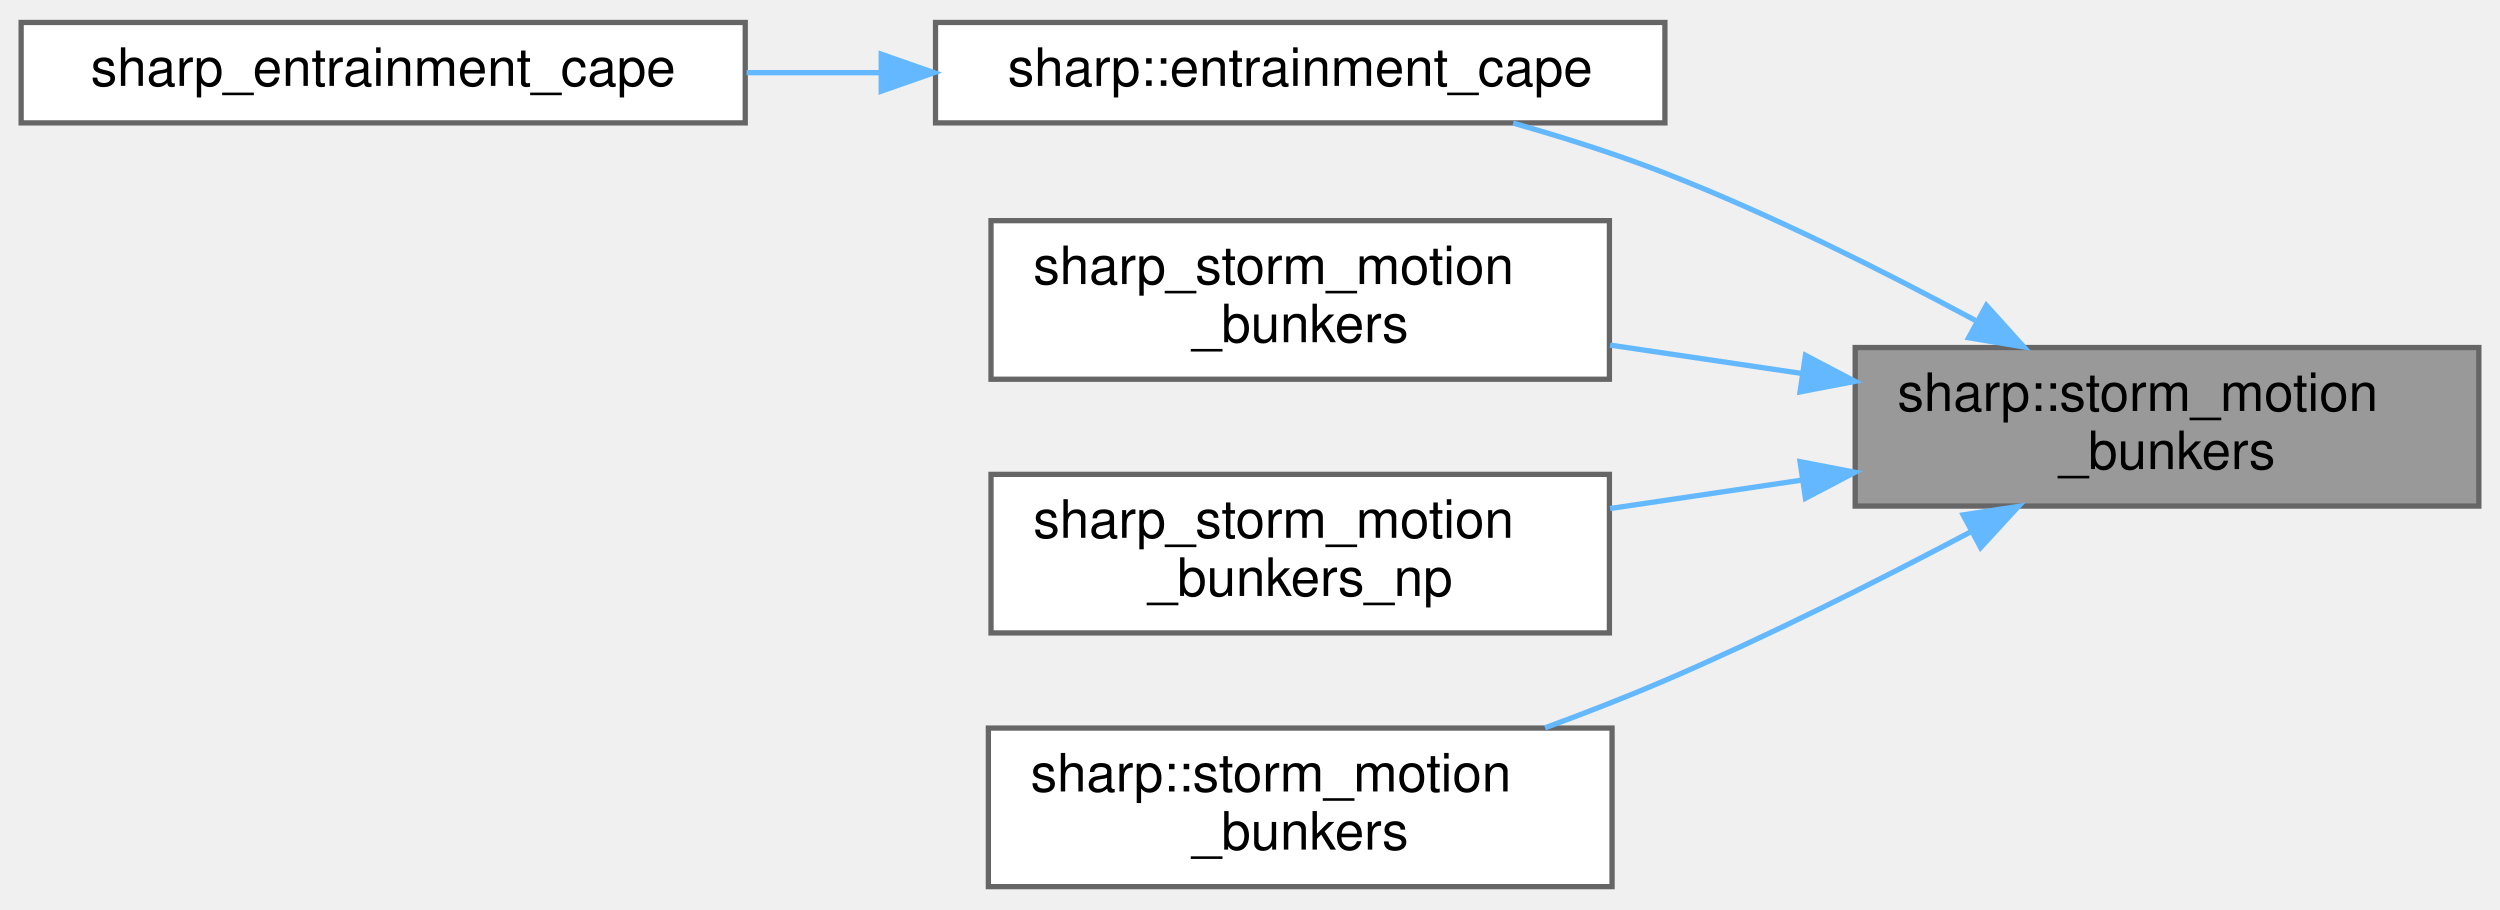
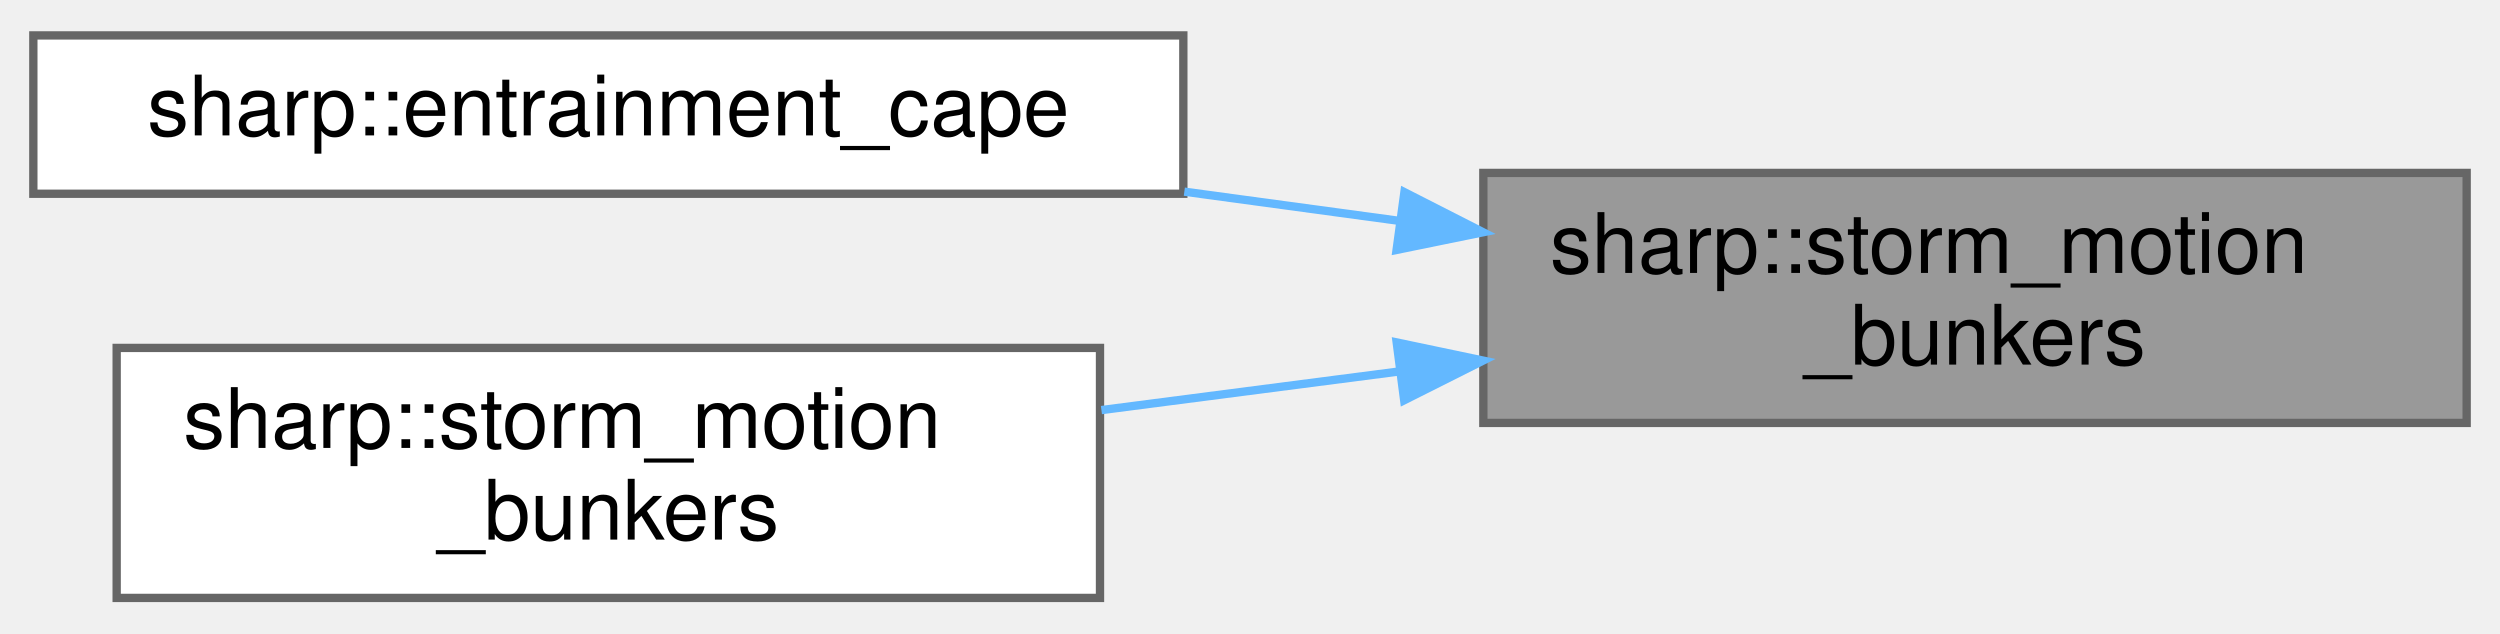
- <svg xmlns="http://www.w3.org/2000/svg" xmlns:xlink="http://www.w3.org/1999/xlink" width="473pt" height="172pt" viewBox="0.00 0.00 473.00 171.50">
-   <g id="graph0" class="graph" transform="scale(1 1) rotate(0) translate(4 167.5)">
+ <svg xmlns="http://www.w3.org/2000/svg" xmlns:xlink="http://www.w3.org/1999/xlink" width="300pt" height="76pt" viewBox="0.00 0.00 300.00 75.50">
+   <g id="graph0" class="graph" transform="scale(1 1) rotate(0) translate(4 71.5)">
    <g id="node1" class="node">
      <g id="a_node1">
        <a xlink:title="Estimates supercell storm motion using the Bunkers et al. 2000 method.">
-           <polygon fill="#999999" stroke="#666666" points="465,-102 347,-102 347,-72 465,-72 465,-102" />
-           <text text-anchor="start" x="355" y="-90" font-family="Helvetica,sans-Serif" font-size="10.00">sharp::storm_motion</text>
-           <text text-anchor="middle" x="406" y="-79" font-family="Helvetica,sans-Serif" font-size="10.00">_bunkers</text>
+           <polygon fill="#999999" stroke="#666666" points="292,-51 174,-51 174,-21 292,-21 292,-51" />
+           <text text-anchor="start" x="182" y="-39" font-family="Helvetica,sans-Serif" font-size="10.00">sharp::storm_motion</text>
+           <text text-anchor="middle" x="233" y="-28" font-family="Helvetica,sans-Serif" font-size="10.00">_bunkers</text>
        </a>
      </g>
    </g>
    <g id="node2" class="node">
      <g id="a_node2">
        <a xlink:href="namespacesharp.html#a72bbdc4cfe7895dd51981902ac9fc822" target="_top" xlink:title="Computes Entrainment CAPE using a previously lifted parcel.">
-           <polygon fill="white" stroke="#666666" points="311,-163.5 173,-163.5 173,-144.5 311,-144.5 311,-163.5" />
-           <text text-anchor="middle" x="242" y="-151.5" font-family="Helvetica,sans-Serif" font-size="10.00">sharp::entrainment_cape</text>
+           <polygon fill="white" stroke="#666666" points="138,-67.5 0,-67.5 0,-48.5 138,-48.5 138,-67.5" />
+           <text text-anchor="middle" x="69" y="-55.5" font-family="Helvetica,sans-Serif" font-size="10.00">sharp::entrainment_cape</text>
        </a>
      </g>
    </g>
    <g id="edge1" class="edge">
-       <path fill="none" stroke="#63b8ff" d="M369.74,-107.12C352.42,-116.45 331.02,-127.18 311,-135 301.87,-138.57 291.8,-141.76 282.28,-144.46" />
-       <polygon fill="#63b8ff" stroke="#63b8ff" points="371.82,-109.98 378.91,-102.11 368.46,-103.84 371.82,-109.98" />
-     </g>
-     <g id="node4" class="node">
-       <g id="a_node4">
-         <a xlink:href="convective__wrap_8cpp.html#aa0e261971f41c6f95514e9ab584cc91e" target="_top" xlink:title=" ">
-           <polygon fill="white" stroke="#666666" points="300.5,-126 183.5,-126 183.5,-96 300.5,-96 300.5,-126" />
-           <text text-anchor="start" x="191.5" y="-114" font-family="Helvetica,sans-Serif" font-size="10.00">sharp_storm_motion</text>
-           <text text-anchor="middle" x="242" y="-103" font-family="Helvetica,sans-Serif" font-size="10.00">_bunkers</text>
-         </a>
-       </g>
-     </g>
-     <g id="edge3" class="edge">
-       <path fill="none" stroke="#63b8ff" d="M336.94,-97.08C324.86,-98.87 312.38,-100.72 300.62,-102.46" />
-       <polygon fill="#63b8ff" stroke="#63b8ff" points="337.59,-100.52 346.97,-95.6 336.57,-93.6 337.59,-100.52" />
-     </g>
-     <g id="node5" class="node">
-       <g id="a_node5">
-         <a xlink:href="convective__wrap_8cpp.html#a9c1783d5b0cde5deea749c0f4e0ee310" target="_top" xlink:title=" ">
-           <polygon fill="white" stroke="#666666" points="300.5,-78 183.5,-78 183.5,-48 300.5,-48 300.5,-78" />
-           <text text-anchor="start" x="191.5" y="-66" font-family="Helvetica,sans-Serif" font-size="10.00">sharp_storm_motion</text>
-           <text text-anchor="middle" x="242" y="-55" font-family="Helvetica,sans-Serif" font-size="10.00">_bunkers_np</text>
-         </a>
-       </g>
-     </g>
-     <g id="edge4" class="edge">
-       <path fill="none" stroke="#63b8ff" d="M336.94,-76.92C324.86,-75.13 312.38,-73.28 300.62,-71.54" />
-       <polygon fill="#63b8ff" stroke="#63b8ff" points="336.57,-80.4 346.97,-78.4 337.59,-73.48 336.57,-80.4" />
-     </g>
-     <g id="node6" class="node">
-       <g id="a_node6">
-         <a xlink:href="namespacesharp.html#ab31d383a3231f8fef873e5a16c0db856" target="_top" xlink:title="Estimates supercell storm motion by using the Bunkers et al. 2014 method.">
-           <polygon fill="white" stroke="#666666" points="301,-30 183,-30 183,0 301,0 301,-30" />
-           <text text-anchor="start" x="191" y="-18" font-family="Helvetica,sans-Serif" font-size="10.00">sharp::storm_motion</text>
-           <text text-anchor="middle" x="242" y="-7" font-family="Helvetica,sans-Serif" font-size="10.00">_bunkers</text>
-         </a>
-       </g>
-     </g>
-     <g id="edge5" class="edge">
-       <path fill="none" stroke="#63b8ff" d="M368.75,-67.07C351.51,-57.96 330.46,-47.36 311,-39 303.75,-35.89 295.95,-32.85 288.32,-30.05" />
-       <polygon fill="#63b8ff" stroke="#63b8ff" points="367.43,-70.33 377.9,-71.95 370.73,-64.15 367.43,-70.33" />
+       <path fill="none" stroke="#63b8ff" d="M164.03,-45.23C155.46,-46.39 146.69,-47.59 138.12,-48.75" />
+       <polygon fill="#63b8ff" stroke="#63b8ff" points="164.53,-48.69 173.97,-43.88 163.59,-41.76 164.53,-48.69" />
    </g>
    <g id="node3" class="node">
      <g id="a_node3">
-         <a xlink:href="convective__wrap_8cpp.html#ab0bfb728bbbf3a731c330b61a5c415ad" target="_top" xlink:title=" ">
-           <polygon fill="white" stroke="#666666" points="137,-163.5 0,-163.5 0,-144.5 137,-144.5 137,-163.5" />
-           <text text-anchor="middle" x="68.5" y="-151.5" font-family="Helvetica,sans-Serif" font-size="10.00">sharp_entrainment_cape</text>
+         <a xlink:href="namespacesharp.html#a31d937d833aa80555a0a78890c370f42" target="_top" xlink:title="Estimates supercell storm motion by using the Bunkers et al. 2014 method.">
+           <polygon fill="white" stroke="#666666" points="128,-30 10,-30 10,0 128,0 128,-30" />
+           <text text-anchor="start" x="18" y="-18" font-family="Helvetica,sans-Serif" font-size="10.00">sharp::storm_motion</text>
+           <text text-anchor="middle" x="69" y="-7" font-family="Helvetica,sans-Serif" font-size="10.00">_bunkers</text>
        </a>
      </g>
    </g>
    <g id="edge2" class="edge">
-       <path fill="none" stroke="#63b8ff" d="M162.51,-154C154.08,-154 145.55,-154 137.26,-154" />
-       <polygon fill="#63b8ff" stroke="#63b8ff" points="162.73,-157.5 172.73,-154 162.73,-150.5 162.73,-157.5" />
+       <path fill="none" stroke="#63b8ff" d="M163.7,-27.15C151.88,-25.61 139.69,-24.03 128.17,-22.54" />
+       <polygon fill="#63b8ff" stroke="#63b8ff" points="163.6,-30.66 173.97,-28.48 164.5,-23.72 163.6,-30.66" />
    </g>
  </g>
</svg>
